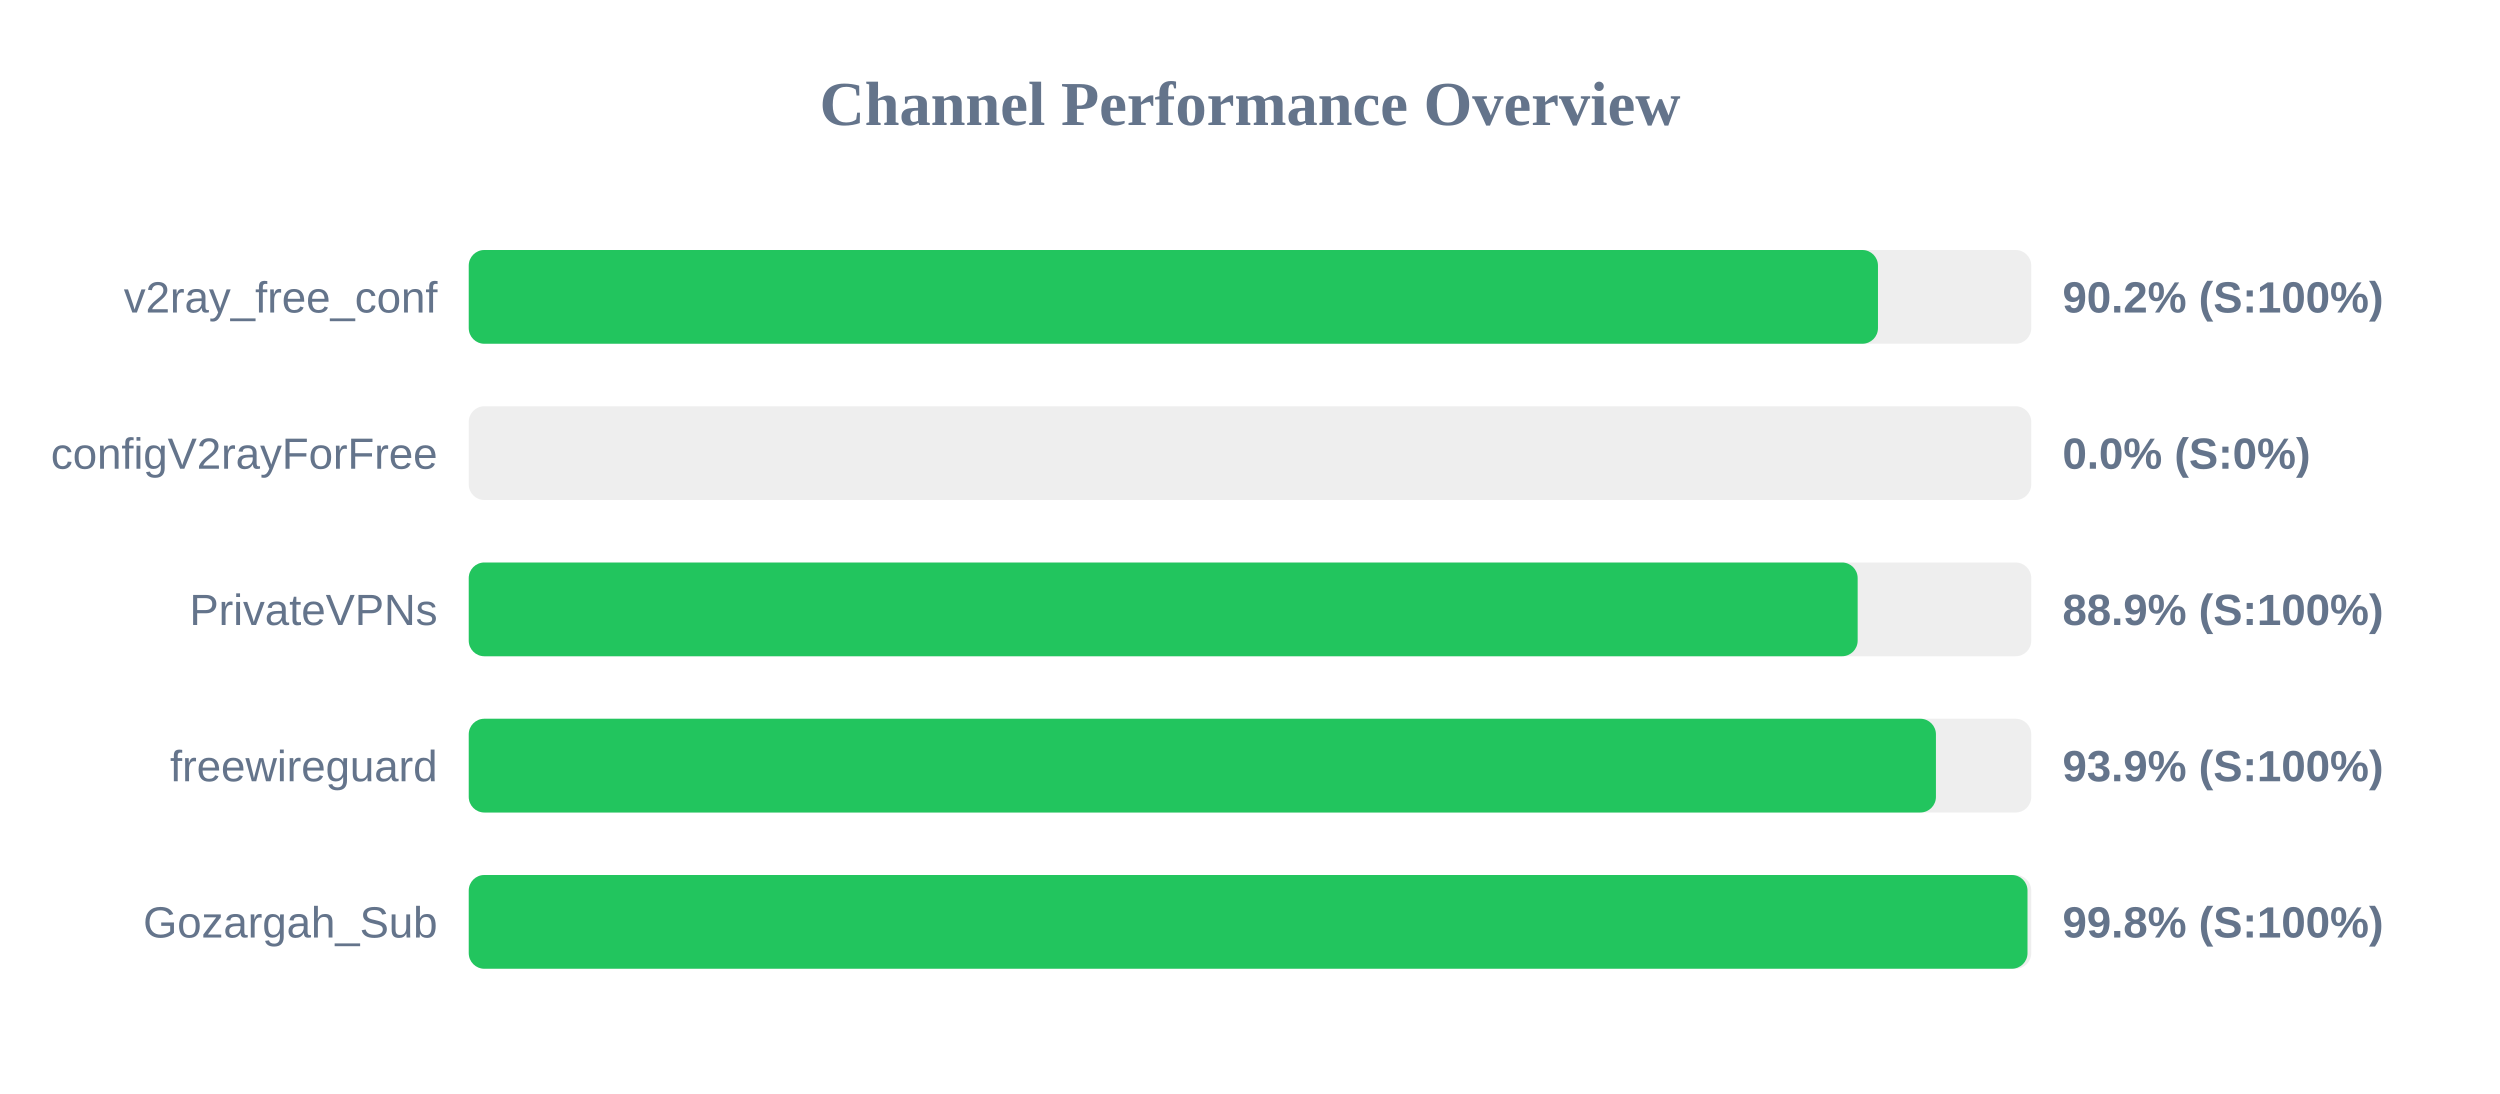
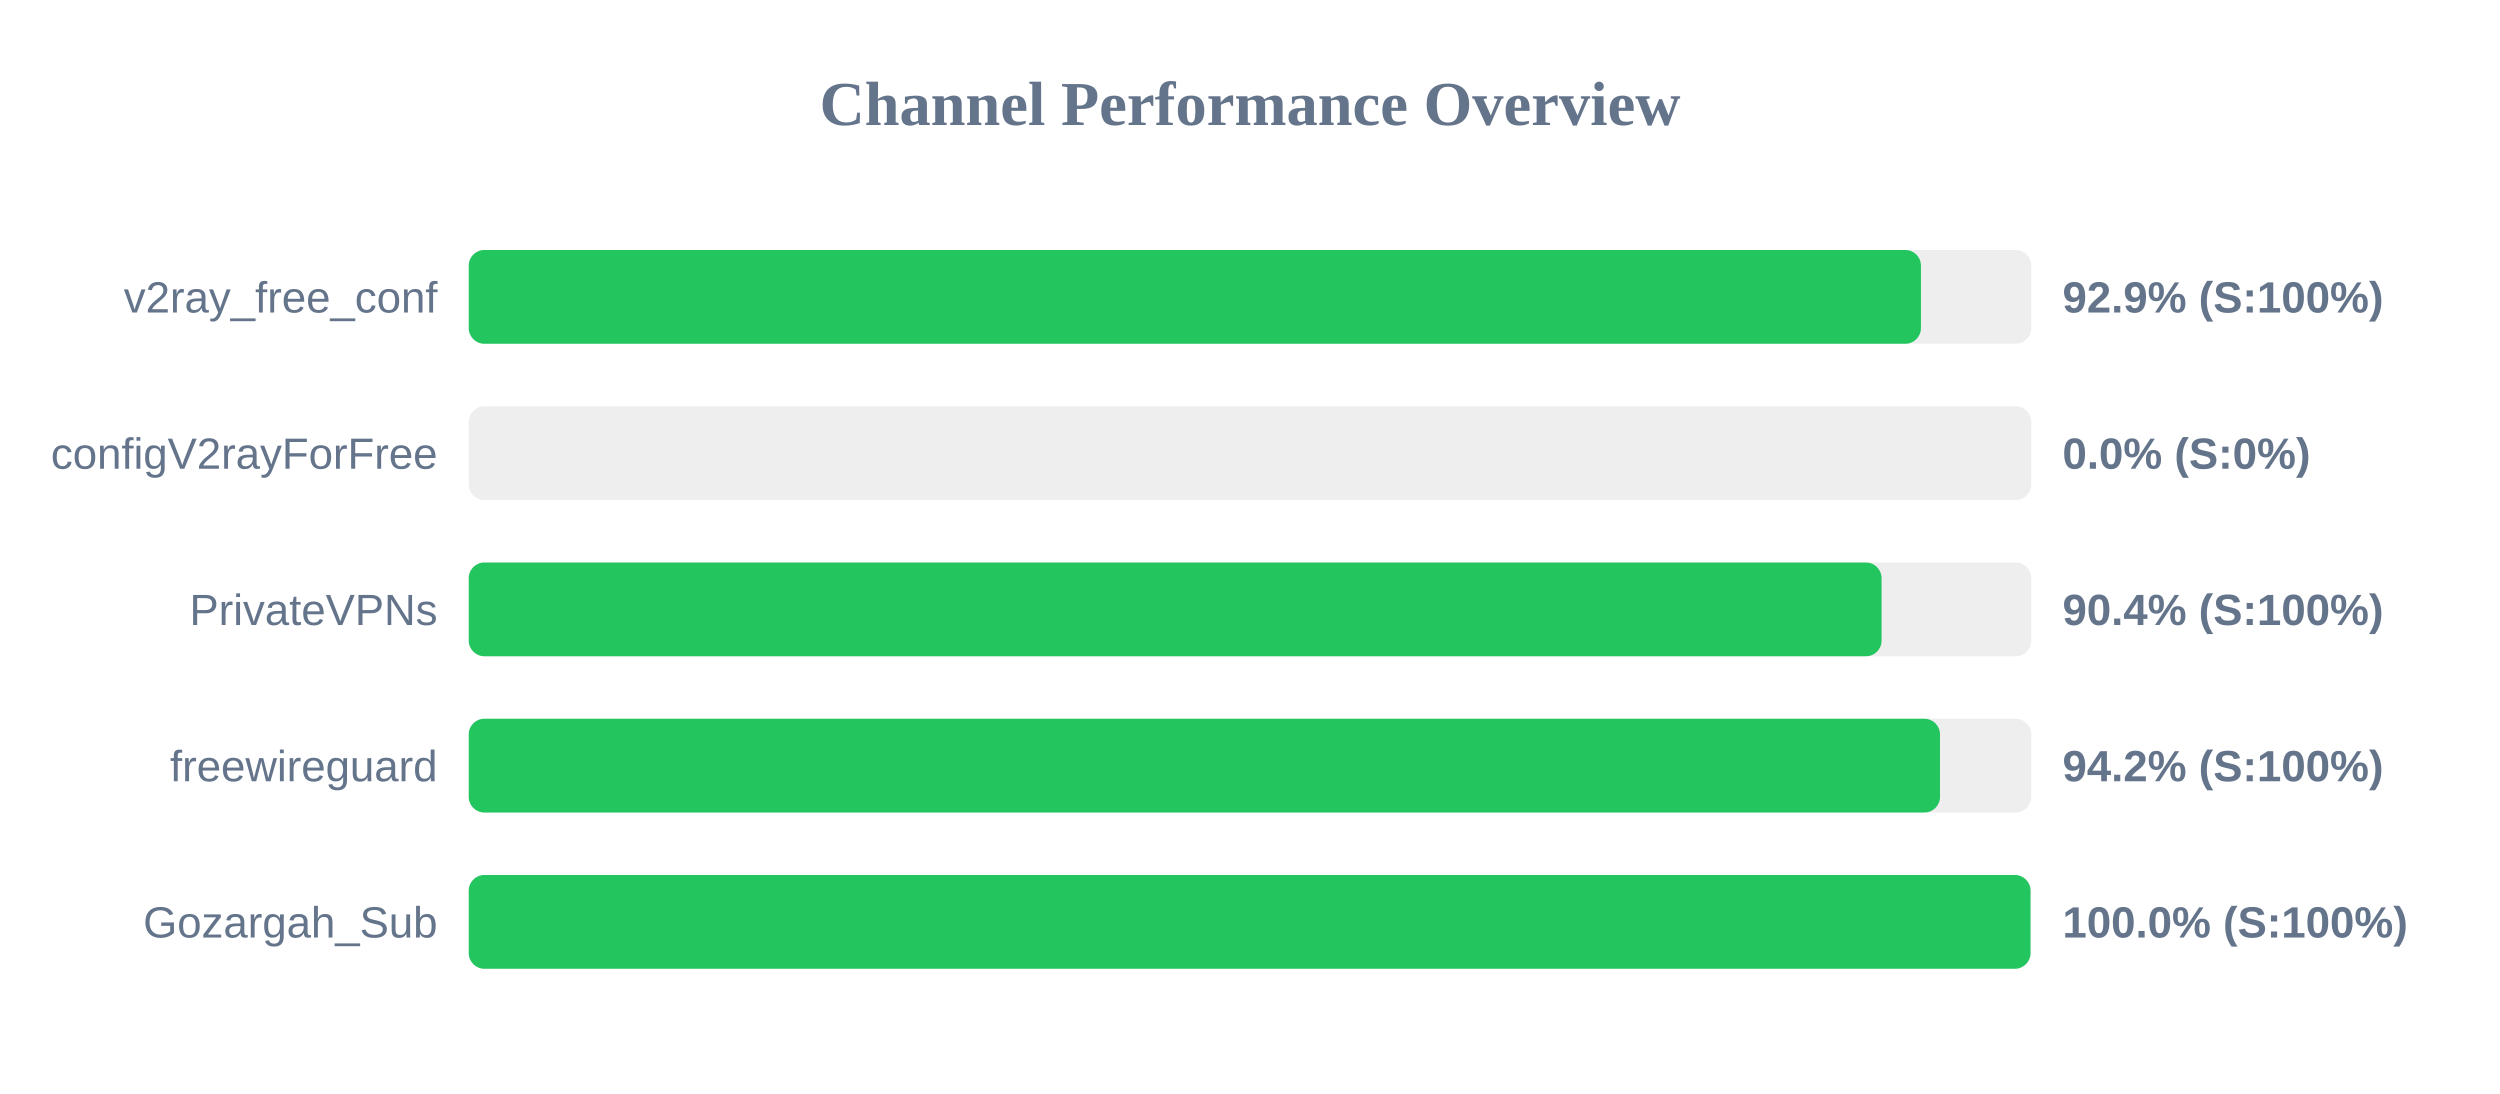
<svg xmlns="http://www.w3.org/2000/svg" width="800" height="350" version="1.1">
  <style>
        .row { font: 14px Arial; fill: #64748b; }
        .score { font: bold 14px Arial; fill: #64748b; }
    </style>
  <text x="400" y="40" text-anchor="middle" font-size="20px" font-weight="bold" fill="#64748b">Channel Performance Overview</text>
  <rect x="150" y="80" width="500" height="30" fill="#eee" rx="5" />
-   <rect x="150" y="80" width="450.95" height="30" fill="#22c55e" rx="5" />
+   <rect x="150" y="80" width="464.7" height="30" fill="#22c55e" rx="5" />
  <text x="140" y="100" text-anchor="end" class="row">v2ray_free_conf</text>
-   <text x="660" y="100" text-anchor="start" class="score">90.2% (S:100%)</text>
+   <text x="660" y="100" text-anchor="start" class="score">92.9% (S:100%)</text>
  <rect x="150" y="130" width="500" height="30" fill="#eee" rx="5" />
  <rect x="150" y="130" width="0.0" height="30" fill="#ef4444" rx="5" />
  <text x="140" y="150" text-anchor="end" class="row">configV2rayForFree</text>
  <text x="660" y="150" text-anchor="start" class="score">0.0% (S:0%)</text>
  <rect x="150" y="180" width="500" height="30" fill="#eee" rx="5" />
-   <rect x="150" y="180" width="444.45" height="30" fill="#22c55e" rx="5" />
+   <rect x="150" y="180" width="452.1" height="30" fill="#22c55e" rx="5" />
  <text x="140" y="200" text-anchor="end" class="row">PrivateVPNs</text>
-   <text x="660" y="200" text-anchor="start" class="score">88.9% (S:100%)</text>
+   <text x="660" y="200" text-anchor="start" class="score">90.4% (S:100%)</text>
  <rect x="150" y="230" width="500" height="30" fill="#eee" rx="5" />
-   <rect x="150" y="230" width="469.5" height="30" fill="#22c55e" rx="5" />
+   <rect x="150" y="230" width="470.8" height="30" fill="#22c55e" rx="5" />
  <text x="140" y="250" text-anchor="end" class="row">freewireguard</text>
-   <text x="660" y="250" text-anchor="start" class="score">93.9% (S:100%)</text>
+   <text x="660" y="250" text-anchor="start" class="score">94.2% (S:100%)</text>
  <rect x="150" y="280" width="500" height="30" fill="#eee" rx="5" />
-   <rect x="150" y="280" width="498.8" height="30" fill="#22c55e" rx="5" />
+   <rect x="150" y="280" width="499.75" height="30" fill="#22c55e" rx="5" />
  <text x="140" y="300" text-anchor="end" class="row">Gozargah_Sub</text>
-   <text x="660" y="300" text-anchor="start" class="score">99.8% (S:100%)</text>
+   <text x="660" y="300" text-anchor="start" class="score">100.0% (S:100%)</text>
</svg>
